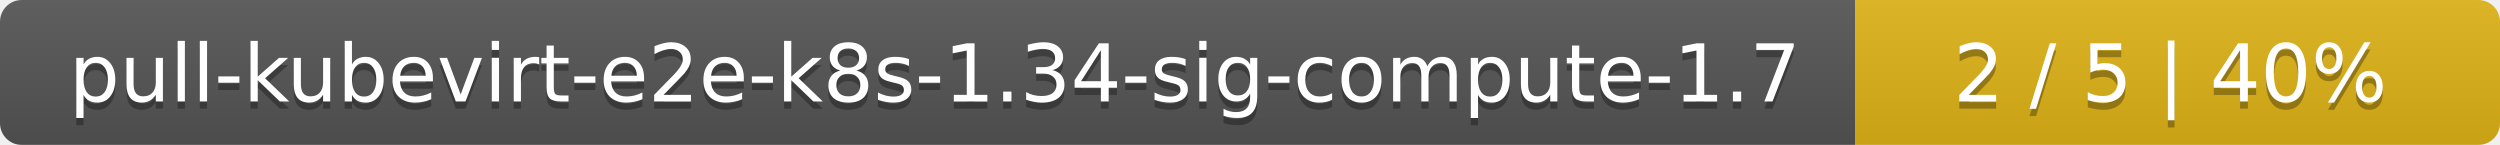
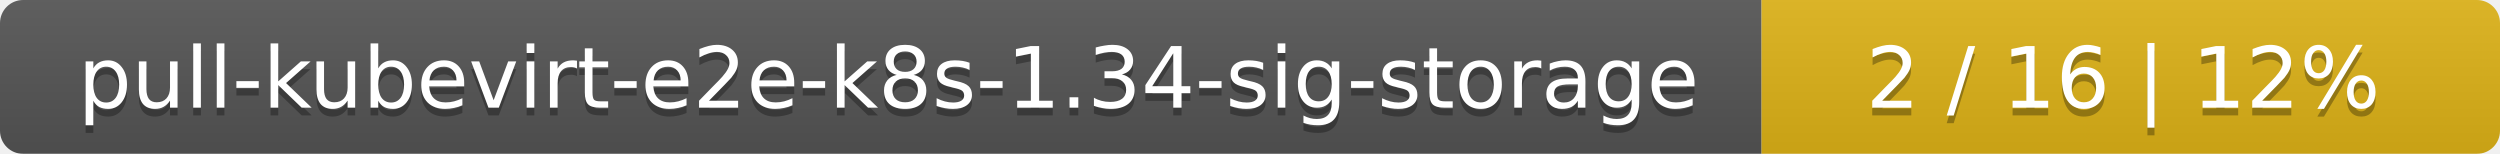
- <svg xmlns="http://www.w3.org/2000/svg" width="345" height="20">
+ <svg xmlns="http://www.w3.org/2000/svg" width="325" height="20">
  <linearGradient id="smooth" x2="0" y2="100%">
    <stop offset="0" stop-color="#bbb" stop-opacity=".1" />
    <stop offset="1" stop-opacity=".1" />
  </linearGradient>
  <mask id="round">
-     <rect width="345" height="20" rx="3" fill="#fff" />
+     <rect width="325" height="20" rx="3" fill="#fff" />
  </mask>
  <g mask="url(#round)">
-     <rect width="256" height="20" fill="#555" />
-     <rect x="256" width="89" height="20" fill="#dfb317" />
-     <rect width="345" height="20" fill="url(#smooth)" />
+     <rect width="229" height="20" fill="#555" />
+     <rect x="229" width="96" height="20" fill="#dfb317" />
+     <rect width="325" height="20" fill="url(#smooth)" />
  </g>
  <g fill="#fff" text-anchor="middle" font-family="DejaVu Sans,Verdana,Geneva,sans-serif" font-size="11">
-     <text x="129" y="15" fill="#010101" fill-opacity=".3">pull-kubevirt-e2e-k8s-1.34-sig-compute-1.7</text>
-     <text x="129" y="14">pull-kubevirt-e2e-k8s-1.34-sig-compute-1.7</text>
-     <text x="299.5" y="15" fill="#010101" fill-opacity=".3">2 / 5    |    40%</text>
-     <text x="299.5" y="14">2 / 5    |    40%</text>
+     <text x="115.5" y="15" fill="#010101" fill-opacity=".3">pull-kubevirt-e2e-k8s-1.34-sig-storage</text>
+     <text x="115.5" y="14">pull-kubevirt-e2e-k8s-1.34-sig-storage</text>
+     <text x="276" y="15" fill="#010101" fill-opacity=".3">2 / 16    |    12%</text>
+     <text x="276" y="14">2 / 16    |    12%</text>
  </g>
</svg>
